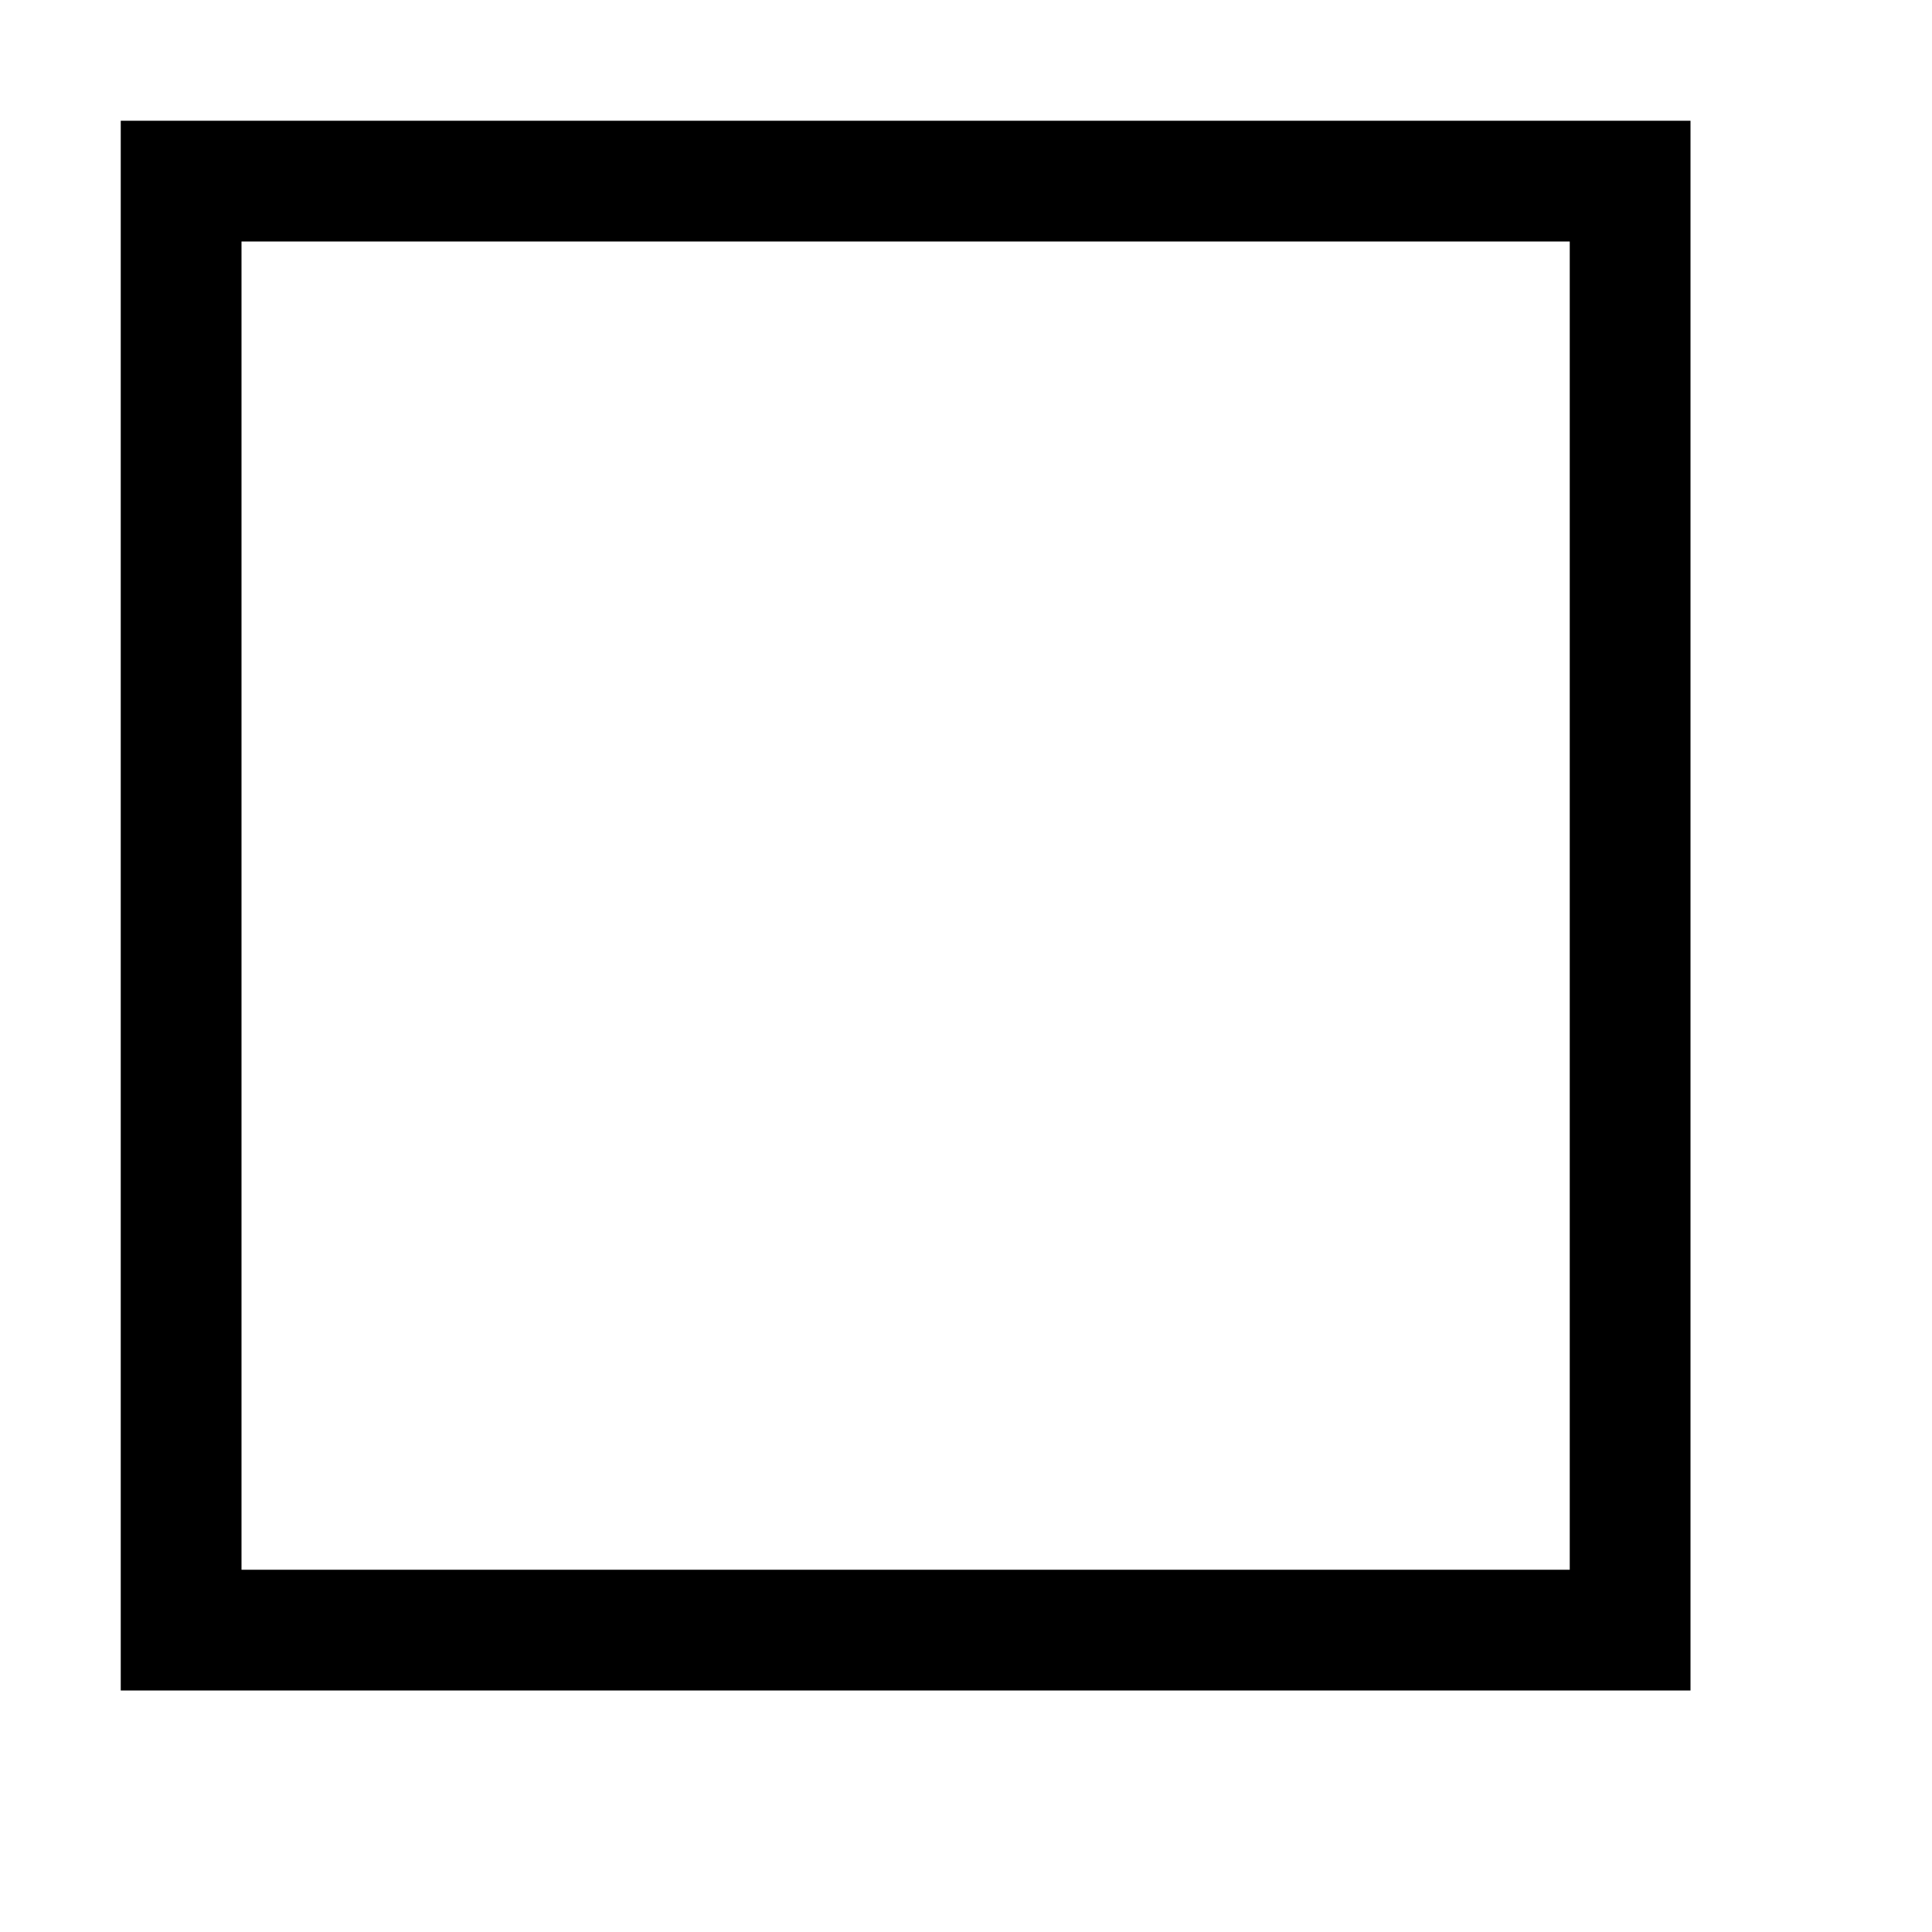
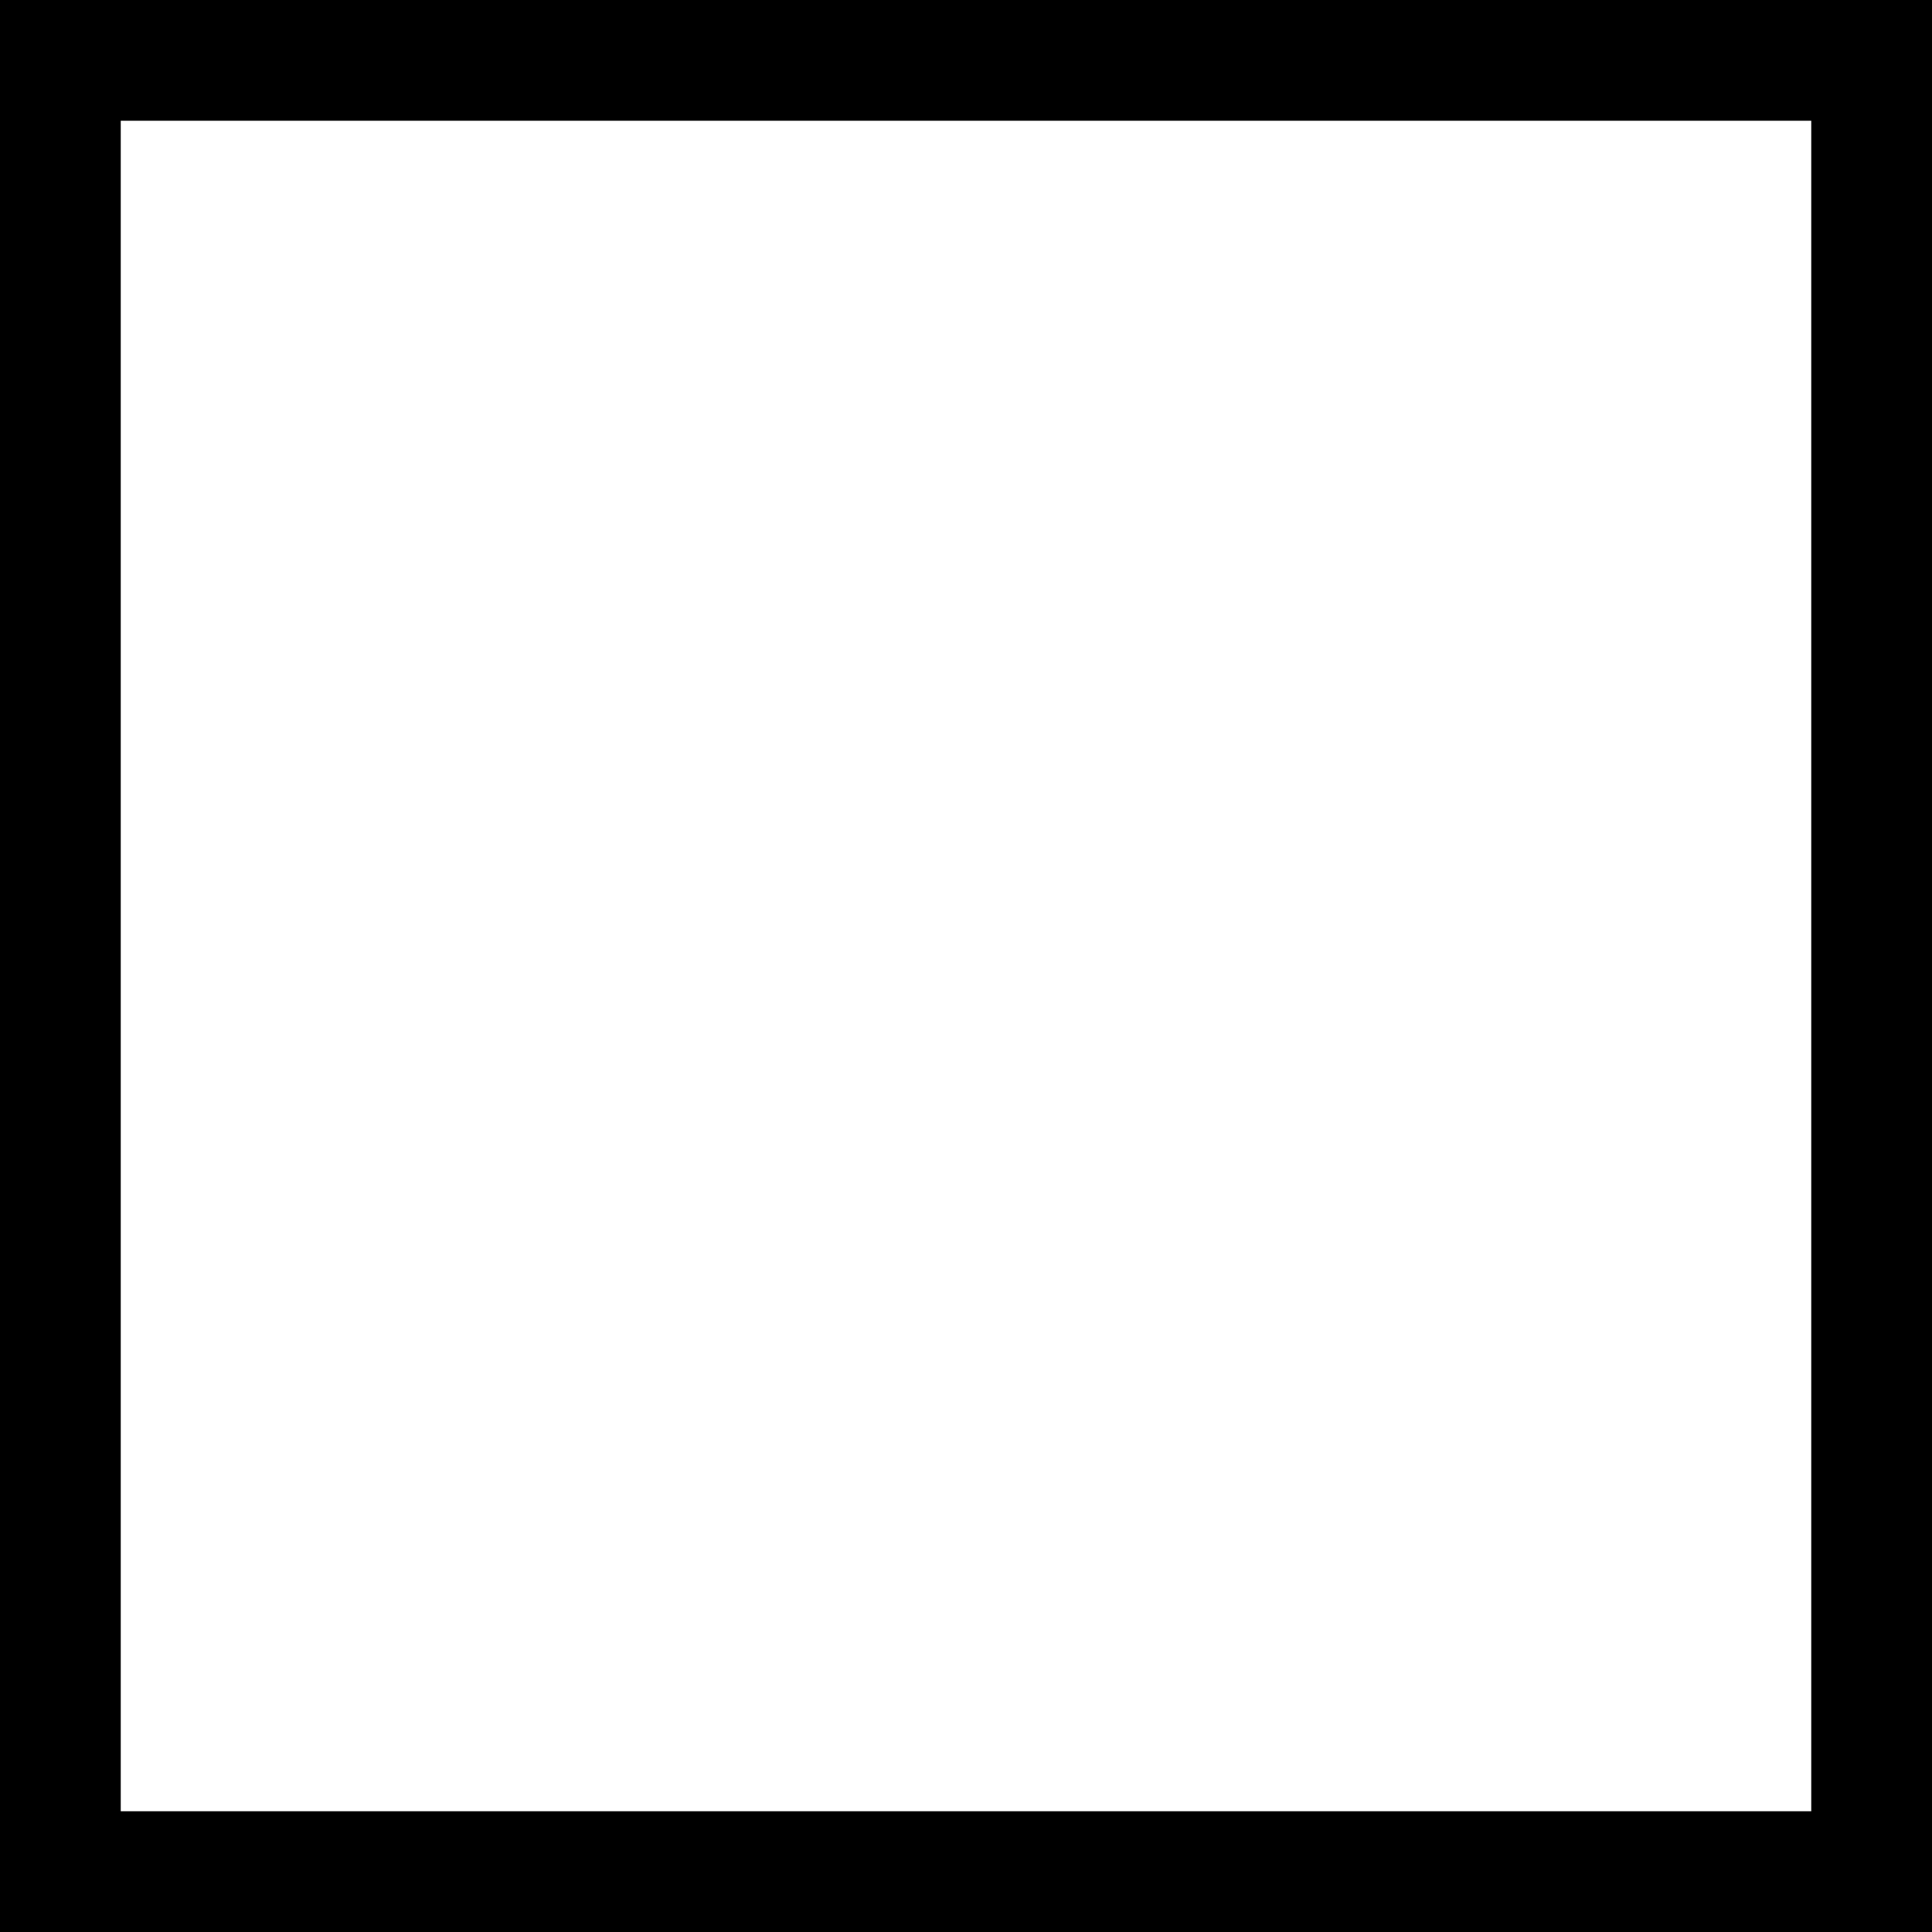
- <svg xmlns="http://www.w3.org/2000/svg" viewBox="0 0 2048 2048" width="12" height="12">
-   <path d="M1792 128v1664H128V128h1664zm-128 128H256v1408h1408V256z" fill="#000000" />
+ <svg xmlns="http://www.w3.org/2000/svg" viewBox="0 0 2048 2048" width="10" height="10">
+   <path d="M2048 0v2048H0V0h2048zm-128 128H128v1792h1792V128z" fill="#000000" />
</svg>
